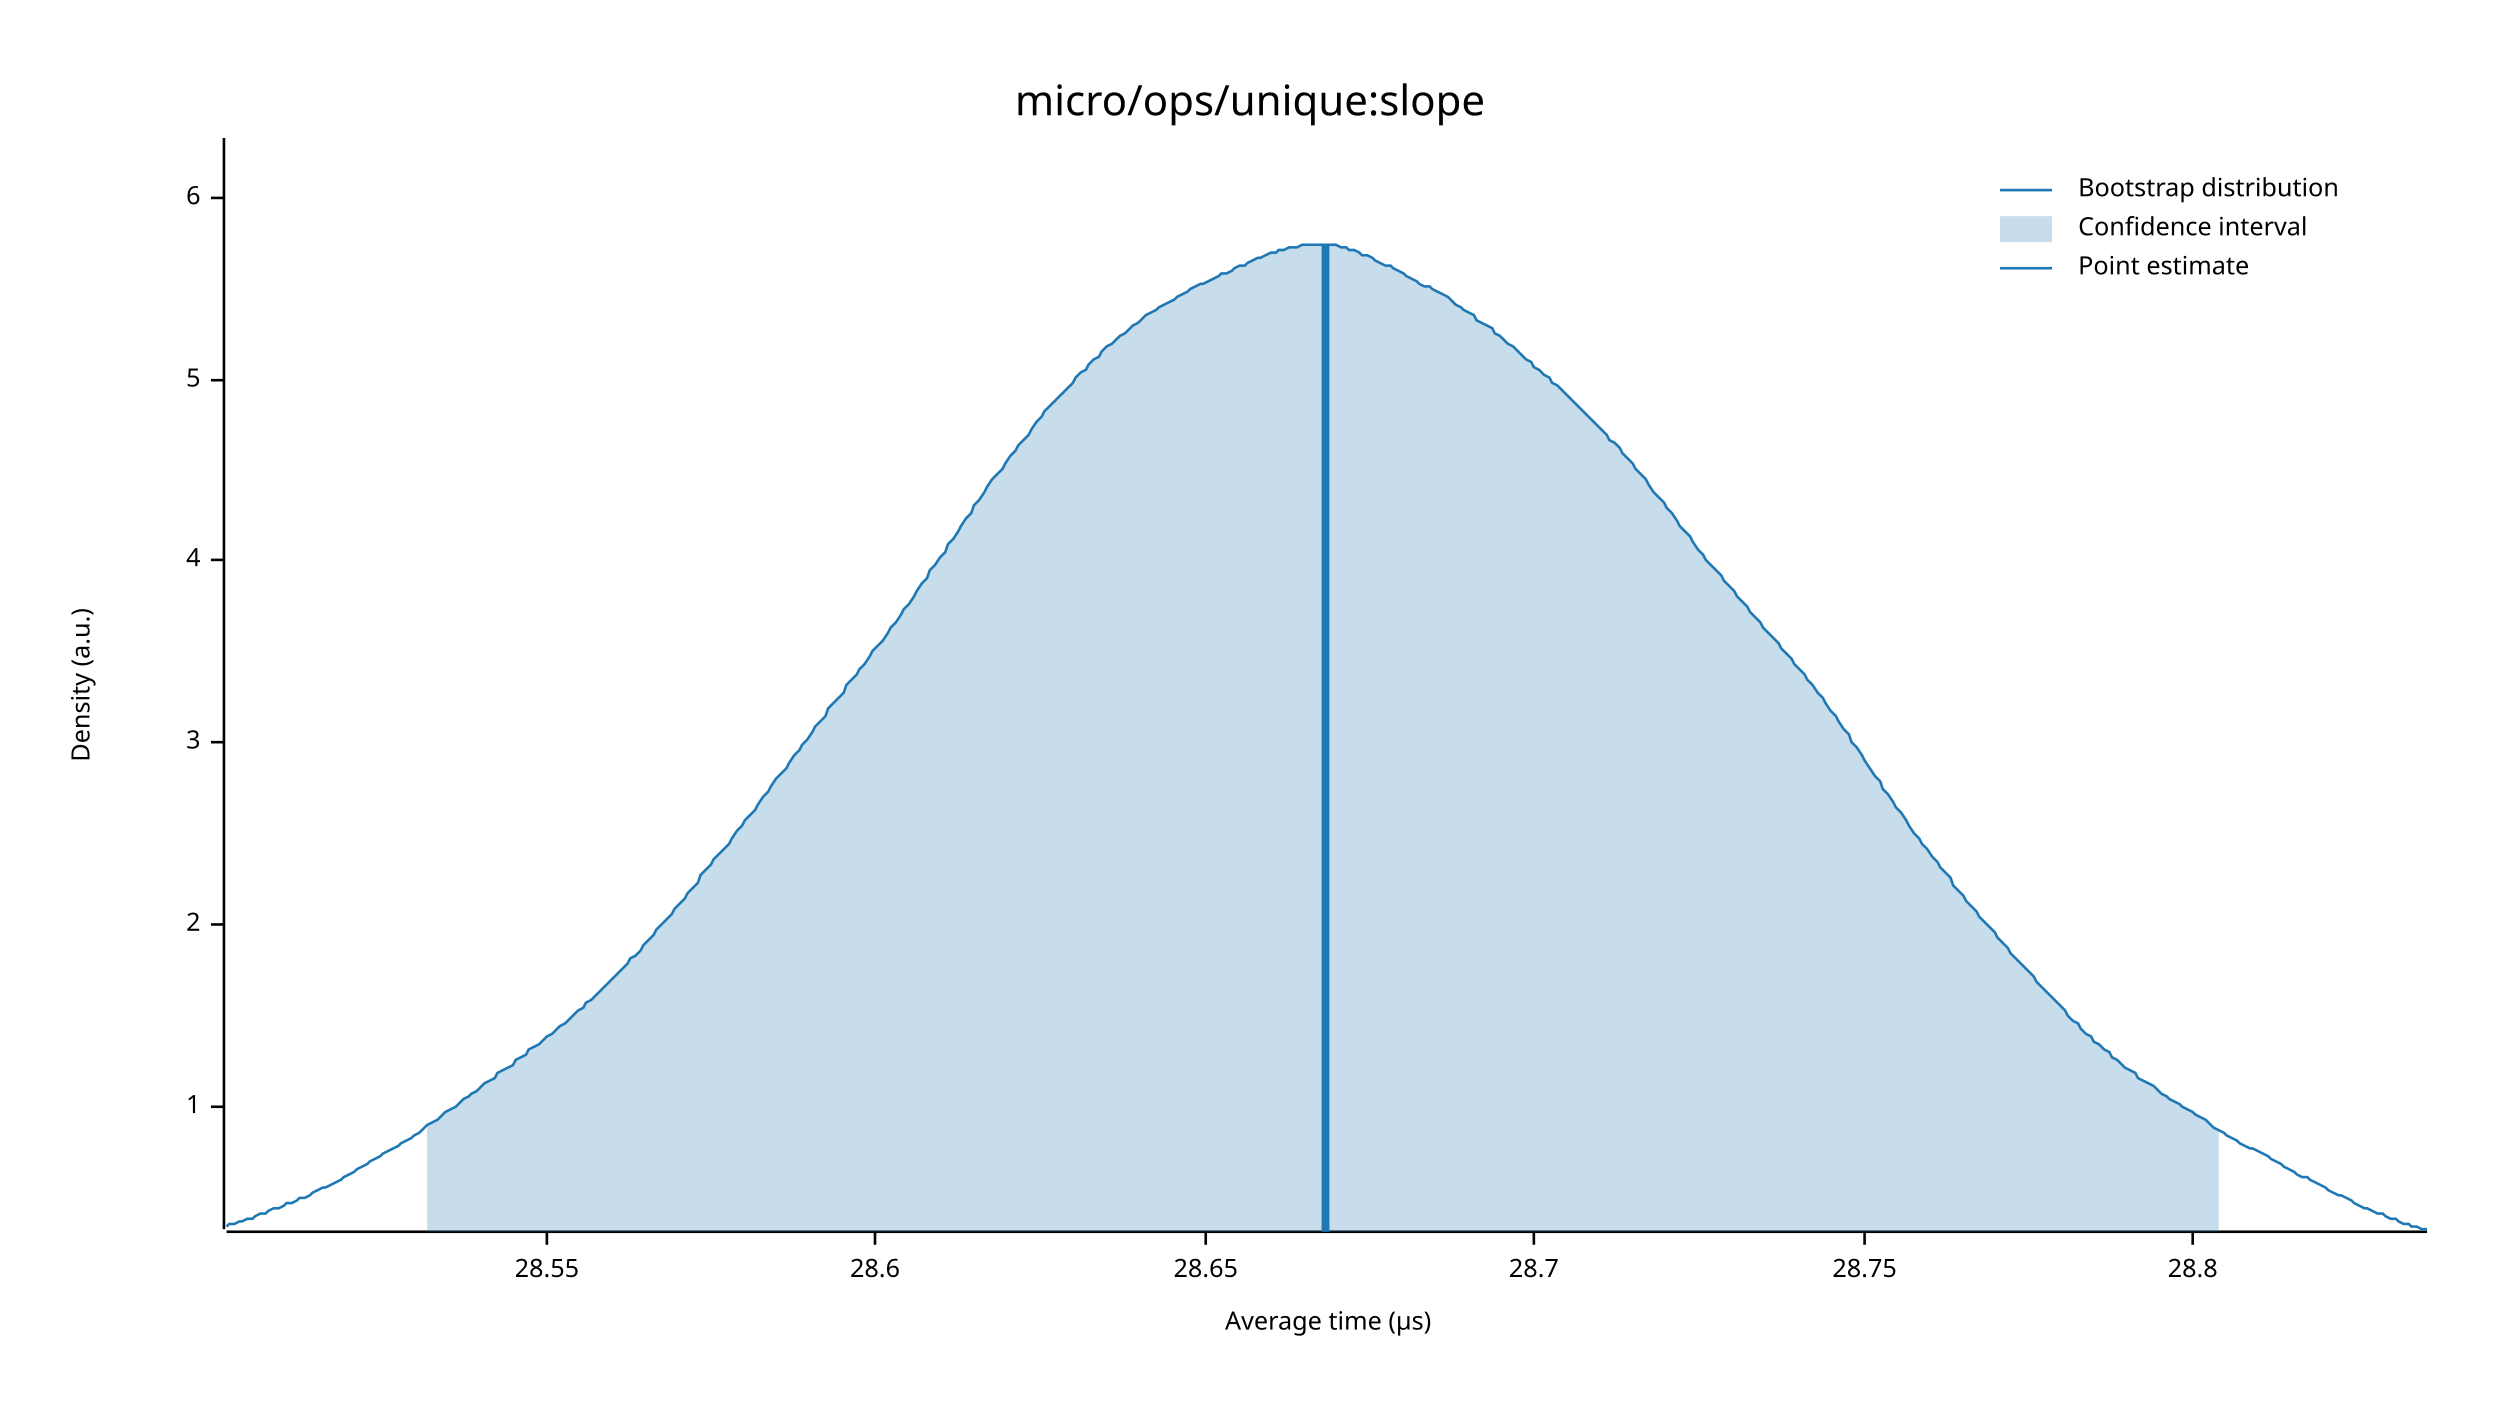
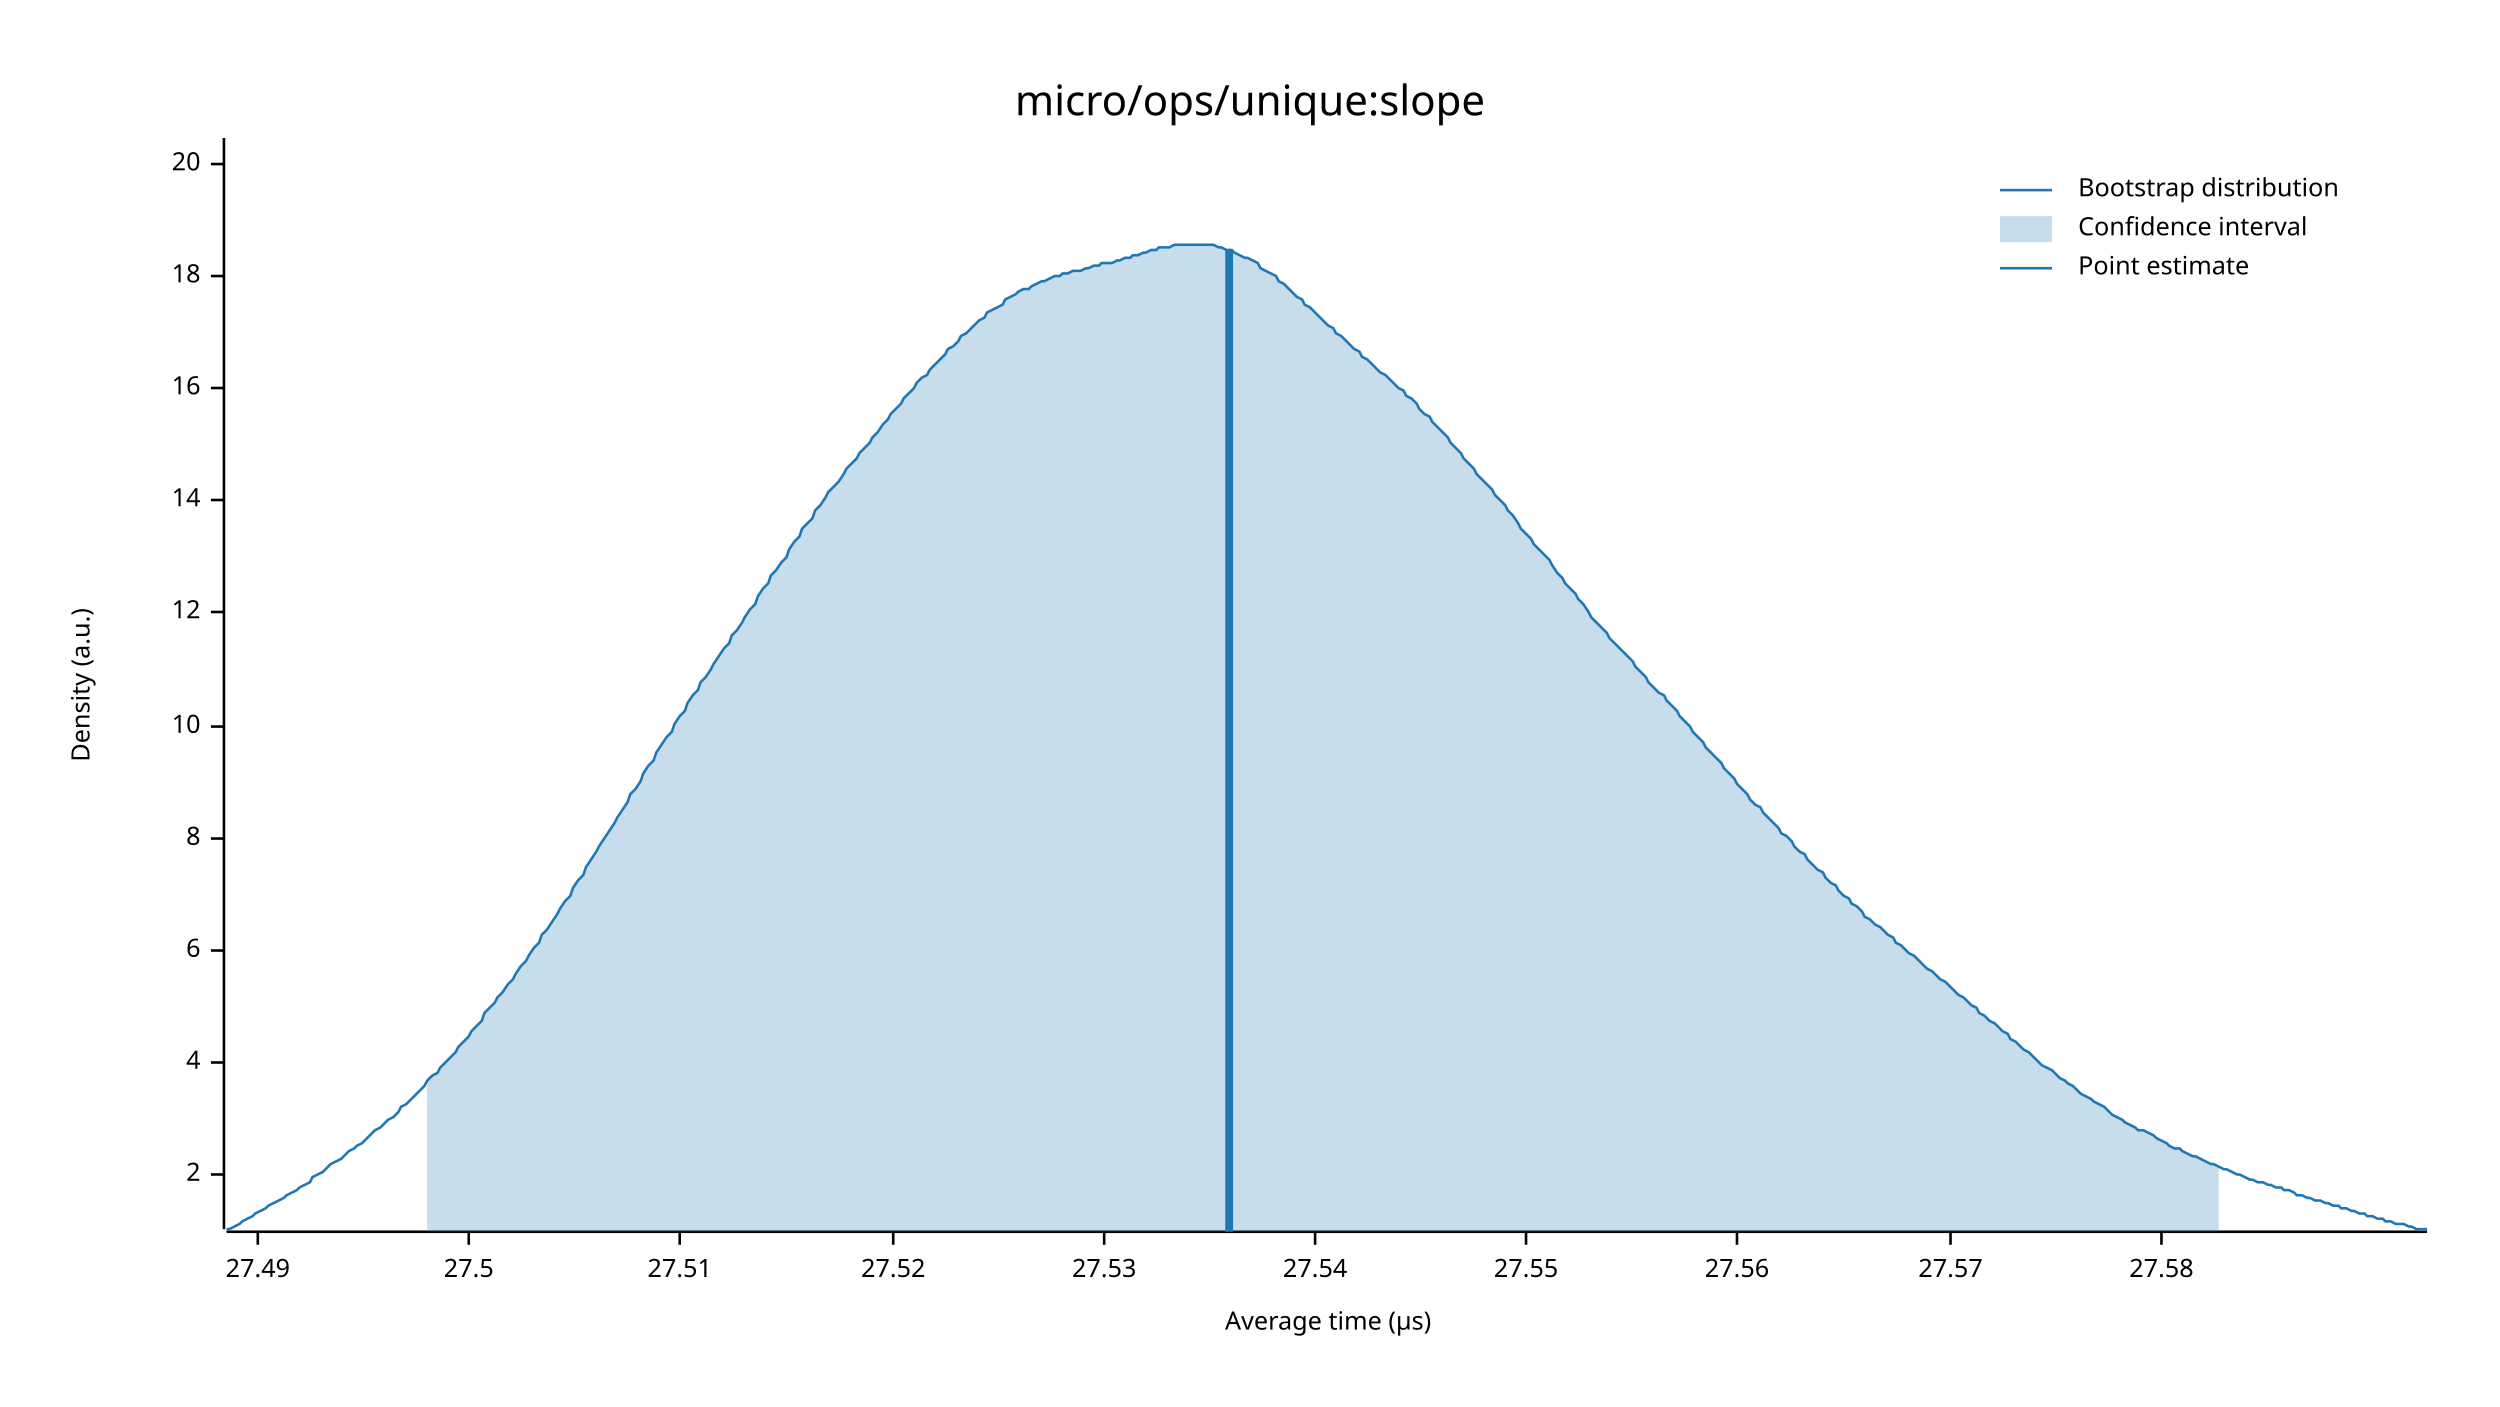
<svg xmlns="http://www.w3.org/2000/svg" width="960" height="540" viewBox="0 0 960 540">
  <text x="480" y="32" dy="0.76em" text-anchor="middle" font-family="sans-serif" font-size="16.129" opacity="1" fill="#000000">
micro/ops/unique:slope
</text>
  <text x="27" y="263" dy="0.76em" text-anchor="middle" font-family="sans-serif" font-size="9.677" opacity="1" fill="#000000" transform="rotate(270, 27, 263)">
Density (a.u.)
</text>
  <text x="510" y="513" dy="-0.5ex" text-anchor="middle" font-family="sans-serif" font-size="9.677" opacity="1" fill="#000000">
Average time (µs)
</text>
  <polyline fill="none" opacity="1" stroke="#000000" stroke-width="1" points="86,53 86,472 " />
-   <text x="77" y="425" dy="0.5ex" text-anchor="end" font-family="sans-serif" font-size="9.677" opacity="1" fill="#000000">
- 1
- </text>
-   <polyline fill="none" opacity="1" stroke="#000000" stroke-width="1" points="81,425 86,425 " />
-   <text x="77" y="355" dy="0.5ex" text-anchor="end" font-family="sans-serif" font-size="9.677" opacity="1" fill="#000000">
+   <text x="77" y="451" dy="0.5ex" text-anchor="end" font-family="sans-serif" font-size="9.677" opacity="1" fill="#000000">
2
</text>
-   <polyline fill="none" opacity="1" stroke="#000000" stroke-width="1" points="81,355 86,355 " />
-   <text x="77" y="285" dy="0.5ex" text-anchor="end" font-family="sans-serif" font-size="9.677" opacity="1" fill="#000000">
- 3
- </text>
-   <polyline fill="none" opacity="1" stroke="#000000" stroke-width="1" points="81,285 86,285 " />
-   <text x="77" y="215" dy="0.5ex" text-anchor="end" font-family="sans-serif" font-size="9.677" opacity="1" fill="#000000">
+   <polyline fill="none" opacity="1" stroke="#000000" stroke-width="1" points="81,451 86,451 " />
+   <text x="77" y="408" dy="0.5ex" text-anchor="end" font-family="sans-serif" font-size="9.677" opacity="1" fill="#000000">
4
</text>
-   <polyline fill="none" opacity="1" stroke="#000000" stroke-width="1" points="81,215 86,215 " />
-   <text x="77" y="146" dy="0.5ex" text-anchor="end" font-family="sans-serif" font-size="9.677" opacity="1" fill="#000000">
- 5
- </text>
-   <polyline fill="none" opacity="1" stroke="#000000" stroke-width="1" points="81,146 86,146 " />
-   <text x="77" y="76" dy="0.5ex" text-anchor="end" font-family="sans-serif" font-size="9.677" opacity="1" fill="#000000">
+   <polyline fill="none" opacity="1" stroke="#000000" stroke-width="1" points="81,408 86,408 " />
+   <text x="77" y="365" dy="0.5ex" text-anchor="end" font-family="sans-serif" font-size="9.677" opacity="1" fill="#000000">
6
</text>
-   <polyline fill="none" opacity="1" stroke="#000000" stroke-width="1" points="81,76 86,76 " />
+   <polyline fill="none" opacity="1" stroke="#000000" stroke-width="1" points="81,365 86,365 " />
+   <text x="77" y="322" dy="0.5ex" text-anchor="end" font-family="sans-serif" font-size="9.677" opacity="1" fill="#000000">
+ 8
+ </text>
+   <polyline fill="none" opacity="1" stroke="#000000" stroke-width="1" points="81,322 86,322 " />
+   <text x="77" y="279" dy="0.5ex" text-anchor="end" font-family="sans-serif" font-size="9.677" opacity="1" fill="#000000">
+ 10
+ </text>
+   <polyline fill="none" opacity="1" stroke="#000000" stroke-width="1" points="81,279 86,279 " />
+   <text x="77" y="235" dy="0.5ex" text-anchor="end" font-family="sans-serif" font-size="9.677" opacity="1" fill="#000000">
+ 12
+ </text>
+   <polyline fill="none" opacity="1" stroke="#000000" stroke-width="1" points="81,235 86,235 " />
+   <text x="77" y="192" dy="0.5ex" text-anchor="end" font-family="sans-serif" font-size="9.677" opacity="1" fill="#000000">
+ 14
+ </text>
+   <polyline fill="none" opacity="1" stroke="#000000" stroke-width="1" points="81,192 86,192 " />
+   <text x="77" y="149" dy="0.5ex" text-anchor="end" font-family="sans-serif" font-size="9.677" opacity="1" fill="#000000">
+ 16
+ </text>
+   <polyline fill="none" opacity="1" stroke="#000000" stroke-width="1" points="81,149 86,149 " />
+   <text x="77" y="106" dy="0.5ex" text-anchor="end" font-family="sans-serif" font-size="9.677" opacity="1" fill="#000000">
+ 18
+ </text>
+   <polyline fill="none" opacity="1" stroke="#000000" stroke-width="1" points="81,106 86,106 " />
+   <text x="77" y="63" dy="0.5ex" text-anchor="end" font-family="sans-serif" font-size="9.677" opacity="1" fill="#000000">
+ 20
+ </text>
+   <polyline fill="none" opacity="1" stroke="#000000" stroke-width="1" points="81,63 86,63 " />
  <polyline fill="none" opacity="1" stroke="#000000" stroke-width="1" points="87,473 932,473 " />
-   <text x="210" y="483" dy="0.76em" text-anchor="middle" font-family="sans-serif" font-size="9.677" opacity="1" fill="#000000">
- 28.55
+   <text x="99" y="483" dy="0.76em" text-anchor="middle" font-family="sans-serif" font-size="9.677" opacity="1" fill="#000000">
+ 27.49
</text>
-   <polyline fill="none" opacity="1" stroke="#000000" stroke-width="1" points="210,473 210,478 " />
-   <text x="336" y="483" dy="0.76em" text-anchor="middle" font-family="sans-serif" font-size="9.677" opacity="1" fill="#000000">
- 28.6
+   <polyline fill="none" opacity="1" stroke="#000000" stroke-width="1" points="99,473 99,478 " />
+   <text x="180" y="483" dy="0.76em" text-anchor="middle" font-family="sans-serif" font-size="9.677" opacity="1" fill="#000000">
+ 27.5
</text>
-   <polyline fill="none" opacity="1" stroke="#000000" stroke-width="1" points="336,473 336,478 " />
-   <text x="463" y="483" dy="0.76em" text-anchor="middle" font-family="sans-serif" font-size="9.677" opacity="1" fill="#000000">
- 28.65
+   <polyline fill="none" opacity="1" stroke="#000000" stroke-width="1" points="180,473 180,478 " />
+   <text x="261" y="483" dy="0.76em" text-anchor="middle" font-family="sans-serif" font-size="9.677" opacity="1" fill="#000000">
+ 27.51
</text>
-   <polyline fill="none" opacity="1" stroke="#000000" stroke-width="1" points="463,473 463,478 " />
-   <text x="589" y="483" dy="0.76em" text-anchor="middle" font-family="sans-serif" font-size="9.677" opacity="1" fill="#000000">
- 28.7
+   <polyline fill="none" opacity="1" stroke="#000000" stroke-width="1" points="261,473 261,478 " />
+   <text x="343" y="483" dy="0.76em" text-anchor="middle" font-family="sans-serif" font-size="9.677" opacity="1" fill="#000000">
+ 27.52
</text>
-   <polyline fill="none" opacity="1" stroke="#000000" stroke-width="1" points="589,473 589,478 " />
-   <text x="716" y="483" dy="0.76em" text-anchor="middle" font-family="sans-serif" font-size="9.677" opacity="1" fill="#000000">
- 28.75
+   <polyline fill="none" opacity="1" stroke="#000000" stroke-width="1" points="343,473 343,478 " />
+   <text x="424" y="483" dy="0.76em" text-anchor="middle" font-family="sans-serif" font-size="9.677" opacity="1" fill="#000000">
+ 27.53
</text>
-   <polyline fill="none" opacity="1" stroke="#000000" stroke-width="1" points="716,473 716,478 " />
-   <text x="842" y="483" dy="0.76em" text-anchor="middle" font-family="sans-serif" font-size="9.677" opacity="1" fill="#000000">
- 28.8
+   <polyline fill="none" opacity="1" stroke="#000000" stroke-width="1" points="424,473 424,478 " />
+   <text x="505" y="483" dy="0.76em" text-anchor="middle" font-family="sans-serif" font-size="9.677" opacity="1" fill="#000000">
+ 27.54
</text>
-   <polyline fill="none" opacity="1" stroke="#000000" stroke-width="1" points="842,473 842,478 " />
-   <polyline fill="none" opacity="1" stroke="#1F78B4" stroke-width="1" points="87,471 88,470 90,470 92,469 93,469 95,468 97,468 98,467 100,466 102,466 103,465 105,464 107,464 109,463 110,462 112,462 114,461 115,460 117,460 119,459 120,458 122,457 124,456 125,456 127,455 129,454 131,453 132,452 134,451 136,450 137,449 139,448 141,447 142,446 144,445 146,444 147,443 149,442 151,441 153,440 154,439 156,438 158,437 159,436 161,435 163,433 164,432 166,431 168,430 169,429 171,427 173,426 175,425 176,424 178,422 180,421 181,420 183,419 185,417 186,416 188,415 190,414 191,412 193,411 195,410 197,409 198,407 200,406 202,405 203,403 205,402 207,401 208,400 210,398 212,397 214,395 215,394 217,393 219,391 220,390 222,388 224,387 225,385 227,384 229,382 230,381 232,379 234,377 236,375 237,374 239,372 241,370 242,368 244,367 246,365 247,363 249,361 251,359 252,357 254,355 256,353 258,351 259,349 261,347 263,345 264,343 266,341 268,339 269,336 271,334 273,332 274,330 276,328 278,326 280,324 281,322 283,319 285,317 286,315 288,313 290,311 291,309 293,306 295,304 296,302 298,299 300,297 302,295 303,293 305,290 307,288 308,286 310,284 312,281 313,279 315,277 317,275 318,272 320,270 322,268 324,266 325,263 327,261 329,259 330,257 332,255 334,252 335,250 337,248 339,246 341,243 342,241 344,239 346,236 347,234 349,232 351,229 352,227 354,224 356,222 357,219 359,217 361,214 363,212 364,209 366,207 368,204 369,202 371,199 373,197 374,194 376,192 378,189 379,187 381,184 383,182 385,180 386,178 388,175 390,173 391,171 393,169 395,167 396,165 398,162 400,160 401,158 403,156 405,154 407,152 408,151 410,149 412,147 413,145 415,143 417,142 418,140 420,138 422,137 423,135 425,133 427,132 429,130 430,129 432,128 434,126 435,125 437,124 439,122 440,121 442,120 444,119 445,118 447,117 449,116 451,115 452,114 454,113 456,112 457,111 459,110 461,109 462,109 464,108 466,107 468,106 469,105 471,105 473,104 474,103 476,102 478,102 479,101 481,100 483,99 484,99 486,98 488,97 490,97 491,96 493,96 495,95 496,95 498,95 500,94 501,94 503,94 505,94 506,94 508,94 510,94 512,94 513,94 515,95 517,95 518,96 520,96 522,97 523,98 525,98 527,99 528,100 530,101 532,102 534,102 535,103 537,104 539,105 540,106 542,107 544,108 545,109 547,110 549,110 550,111 552,112 554,113 556,114 557,115 559,117 561,118 562,119 564,120 566,121 567,123 569,124 571,125 573,126 574,128 576,129 578,131 579,132 581,133 583,135 584,136 586,138 588,139 589,141 591,142 593,144 595,145 596,147 598,148 600,150 601,151 603,153 605,155 606,156 608,158 610,160 611,161 613,163 615,165 617,167 618,169 620,170 622,172 623,174 625,176 627,178 628,180 630,182 632,184 633,186 635,189 637,191 639,193 640,195 642,197 644,200 645,202 647,204 649,206 650,208 652,211 654,213 655,215 657,217 659,219 661,221 662,223 664,225 666,227 667,229 669,231 671,233 672,235 674,237 676,239 677,241 679,243 681,245 683,247 684,249 686,251 688,253 689,255 691,257 693,259 694,261 696,263 698,266 700,268 701,270 703,273 705,275 706,277 708,280 710,282 711,285 713,287 715,290 716,292 718,295 720,298 722,300 723,303 725,305 727,308 728,310 730,312 732,315 733,317 735,320 737,322 738,324 740,326 742,329 744,331 745,333 747,335 749,337 750,340 752,342 754,344 755,346 757,348 759,350 760,352 762,354 764,356 766,358 767,360 769,362 771,364 772,366 774,368 776,370 777,371 779,373 781,375 782,377 784,379 786,381 788,383 789,384 791,386 793,388 794,390 796,392 798,393 799,395 801,397 803,398 804,400 806,401 808,403 810,404 811,406 813,407 815,409 816,410 818,411 820,412 821,414 823,415 825,416 827,417 828,418 830,420 832,421 833,422 835,423 837,424 838,425 840,426 842,427 843,428 845,429 847,430 849,432 850,433 852,434 854,435 855,436 857,437 859,438 860,439 862,440 864,441 865,441 867,442 869,443 871,444 872,445 874,446 876,447 877,448 879,449 881,450 882,451 884,452 886,452 887,453 889,454 891,455 893,456 894,457 896,458 898,459 899,459 901,460 903,461 904,462 906,463 908,464 909,464 911,465 913,466 915,466 916,467 918,468 920,468 921,469 923,470 925,470 926,471 928,471 930,472 932,472 " />
-   <polygon opacity="0.25" fill="#1F78B4" points="164,432 166,431 168,430 169,429 171,427 173,426 175,425 176,424 178,422 180,421 181,420 183,419 185,417 186,416 188,415 190,414 191,412 193,411 195,410 197,409 198,407 200,406 202,405 203,403 205,402 207,401 208,400 210,398 212,397 214,395 215,394 217,393 219,391 220,390 222,388 224,387 225,385 227,384 229,382 230,381 232,379 234,377 236,375 237,374 239,372 241,370 242,368 244,367 246,365 247,363 249,361 251,359 252,357 254,355 256,353 258,351 259,349 261,347 263,345 264,343 266,341 268,339 269,336 271,334 273,332 274,330 276,328 278,326 280,324 281,322 283,319 285,317 286,315 288,313 290,311 291,309 293,306 295,304 296,302 298,299 300,297 302,295 303,293 305,290 307,288 308,286 310,284 312,281 313,279 315,277 317,275 318,272 320,270 322,268 324,266 325,263 327,261 329,259 330,257 332,255 334,252 335,250 337,248 339,246 341,243 342,241 344,239 346,236 347,234 349,232 351,229 352,227 354,224 356,222 357,219 359,217 361,214 363,212 364,209 366,207 368,204 369,202 371,199 373,197 374,194 376,192 378,189 379,187 381,184 383,182 385,180 386,178 388,175 390,173 391,171 393,169 395,167 396,165 398,162 400,160 401,158 403,156 405,154 407,152 408,151 410,149 412,147 413,145 415,143 417,142 418,140 420,138 422,137 423,135 425,133 427,132 429,130 430,129 432,128 434,126 435,125 437,124 439,122 440,121 442,120 444,119 445,118 447,117 449,116 451,115 452,114 454,113 456,112 457,111 459,110 461,109 462,109 464,108 466,107 468,106 469,105 471,105 473,104 474,103 476,102 478,102 479,101 481,100 483,99 484,99 486,98 488,97 490,97 491,96 493,96 495,95 496,95 498,95 500,94 501,94 503,94 505,94 506,94 508,94 510,94 512,94 513,94 515,95 517,95 518,96 520,96 522,97 523,98 525,98 527,99 528,100 530,101 532,102 534,102 535,103 537,104 539,105 540,106 542,107 544,108 545,109 547,110 549,110 550,111 552,112 554,113 556,114 557,115 559,117 561,118 562,119 564,120 566,121 567,123 569,124 571,125 573,126 574,128 576,129 578,131 579,132 581,133 583,135 584,136 586,138 588,139 589,141 591,142 593,144 595,145 596,147 598,148 600,150 601,151 603,153 605,155 606,156 608,158 610,160 611,161 613,163 615,165 617,167 618,169 620,170 622,172 623,174 625,176 627,178 628,180 630,182 632,184 633,186 635,189 637,191 639,193 640,195 642,197 644,200 645,202 647,204 649,206 650,208 652,211 654,213 655,215 657,217 659,219 661,221 662,223 664,225 666,227 667,229 669,231 671,233 672,235 674,237 676,239 677,241 679,243 681,245 683,247 684,249 686,251 688,253 689,255 691,257 693,259 694,261 696,263 698,266 700,268 701,270 703,273 705,275 706,277 708,280 710,282 711,285 713,287 715,290 716,292 718,295 720,298 722,300 723,303 725,305 727,308 728,310 730,312 732,315 733,317 735,320 737,322 738,324 740,326 742,329 744,331 745,333 747,335 749,337 750,340 752,342 754,344 755,346 757,348 759,350 760,352 762,354 764,356 766,358 767,360 769,362 771,364 772,366 774,368 776,370 777,371 779,373 781,375 782,377 784,379 786,381 788,383 789,384 791,386 793,388 794,390 796,392 798,393 799,395 801,397 803,398 804,400 806,401 808,403 810,404 811,406 813,407 815,409 816,410 818,411 820,412 821,414 823,415 825,416 827,417 828,418 830,420 832,421 833,422 835,423 837,424 838,425 840,426 842,427 843,428 845,429 847,430 849,432 850,433 852,434 852,473 164,473 " />
-   <polyline fill="none" opacity="1" stroke="#1F78B4" stroke-width="3" points="509,473 509,94 " />
+   <polyline fill="none" opacity="1" stroke="#000000" stroke-width="1" points="505,473 505,478 " />
+   <text x="586" y="483" dy="0.76em" text-anchor="middle" font-family="sans-serif" font-size="9.677" opacity="1" fill="#000000">
+ 27.55
+ </text>
+   <polyline fill="none" opacity="1" stroke="#000000" stroke-width="1" points="586,473 586,478 " />
+   <text x="667" y="483" dy="0.76em" text-anchor="middle" font-family="sans-serif" font-size="9.677" opacity="1" fill="#000000">
+ 27.56
+ </text>
+   <polyline fill="none" opacity="1" stroke="#000000" stroke-width="1" points="667,473 667,478 " />
+   <text x="749" y="483" dy="0.76em" text-anchor="middle" font-family="sans-serif" font-size="9.677" opacity="1" fill="#000000">
+ 27.57
+ </text>
+   <polyline fill="none" opacity="1" stroke="#000000" stroke-width="1" points="749,473 749,478 " />
+   <text x="830" y="483" dy="0.76em" text-anchor="middle" font-family="sans-serif" font-size="9.677" opacity="1" fill="#000000">
+ 27.58
+ </text>
+   <polyline fill="none" opacity="1" stroke="#000000" stroke-width="1" points="830,473 830,478 " />
+   <polyline fill="none" opacity="1" stroke="#1F78B4" stroke-width="1" points="87,472 88,472 90,471 92,470 93,469 95,468 97,467 98,466 100,465 102,464 103,463 105,462 107,461 109,460 110,459 112,458 114,457 115,456 117,455 119,454 120,452 122,451 124,450 125,449 127,447 129,446 131,445 132,444 134,442 136,441 137,440 139,439 141,437 142,436 144,434 146,433 147,432 149,430 151,429 153,427 154,425 156,424 158,422 159,421 161,419 163,417 164,415 166,413 168,412 169,410 171,408 173,406 175,404 176,402 178,400 180,398 181,396 183,394 185,392 186,389 188,387 190,385 191,383 193,381 195,378 197,376 198,374 200,371 202,369 203,367 205,364 207,362 208,359 210,357 212,354 214,351 215,349 217,346 219,344 220,341 222,338 224,336 225,333 227,330 229,327 230,325 232,322 234,319 236,316 237,314 239,311 241,308 242,305 244,303 246,300 247,297 249,294 251,292 252,289 254,286 256,283 258,281 259,278 261,275 263,273 264,270 266,267 268,265 269,262 271,260 273,257 274,255 276,252 278,249 280,247 281,244 283,242 285,239 286,237 288,234 290,232 291,229 293,226 295,224 296,221 298,219 300,216 302,214 303,211 305,208 307,206 308,203 310,201 312,199 313,196 315,194 317,191 318,189 320,187 322,185 324,182 325,180 327,178 329,176 330,174 332,172 334,170 335,168 337,166 339,163 341,161 342,159 344,157 346,155 347,153 349,151 351,149 352,147 354,145 356,144 357,142 359,140 361,138 363,136 364,134 366,133 368,131 369,129 371,128 373,126 374,125 376,123 378,122 379,120 381,119 383,118 385,117 386,115 388,114 390,113 391,112 393,111 395,111 396,110 398,109 400,108 401,108 403,107 405,106 407,106 408,105 410,105 412,104 413,104 415,104 417,103 418,103 420,102 422,102 423,101 425,101 427,101 429,100 430,100 432,99 434,99 435,98 437,98 439,97 440,97 442,96 444,96 445,95 447,95 449,95 451,94 452,94 454,94 456,94 457,94 459,94 461,94 462,94 464,94 466,94 468,95 469,95 471,96 473,96 474,97 476,98 478,99 479,99 481,100 483,101 484,103 486,104 488,105 490,106 491,108 493,109 495,111 496,112 498,114 500,115 501,117 503,118 505,120 506,121 508,123 510,125 512,126 513,128 515,129 517,131 518,132 520,134 522,135 523,137 525,138 527,140 528,141 530,143 532,144 534,146 535,147 537,149 539,150 540,152 542,153 544,155 545,157 547,159 549,160 550,162 552,164 554,166 556,168 557,170 559,172 561,174 562,176 564,178 566,180 567,182 569,184 571,186 573,188 574,190 576,192 578,194 579,196 581,198 583,201 584,203 586,205 588,207 589,209 591,211 593,213 595,215 596,217 598,220 600,222 601,224 603,226 605,228 606,230 608,232 610,235 611,237 613,239 615,241 617,243 618,245 620,247 622,249 623,250 625,252 627,254 628,256 630,258 632,260 633,262 635,264 637,266 639,267 640,269 642,271 644,273 645,275 647,277 649,279 650,281 652,283 654,285 655,287 657,289 659,291 661,293 662,295 664,297 666,299 667,301 669,303 671,305 672,307 674,309 676,310 677,312 679,314 681,316 683,318 684,320 686,321 688,323 689,325 691,327 693,328 694,330 696,332 698,334 700,335 701,337 703,339 705,340 706,342 708,344 710,345 711,347 713,348 715,350 716,352 718,353 720,355 722,356 723,357 725,359 727,360 728,362 730,363 732,365 733,366 735,367 737,369 738,370 740,372 742,373 744,375 745,376 747,377 749,379 750,380 752,382 754,383 755,384 757,386 759,387 760,389 762,390 764,392 766,393 767,394 769,396 771,397 772,399 774,400 776,402 777,403 779,404 781,406 782,407 784,409 786,410 788,411 789,412 791,414 793,415 794,416 796,417 798,419 799,420 801,421 803,422 804,423 806,424 808,425 810,427 811,428 813,429 815,430 816,431 818,432 820,433 821,434 823,434 825,435 827,436 828,437 830,438 832,439 833,440 835,441 837,441 838,442 840,443 842,444 843,444 845,445 847,446 849,447 850,447 852,448 854,449 855,449 857,450 859,451 860,451 862,452 864,453 865,453 867,454 869,454 871,455 872,455 874,456 876,456 877,457 879,457 881,458 882,459 884,459 886,460 887,460 889,461 891,461 893,462 894,462 896,463 898,463 899,464 901,464 903,465 904,465 906,466 908,466 909,467 911,467 913,468 915,468 916,469 918,469 920,470 921,470 923,470 925,471 926,471 928,472 930,472 932,472 " />
+   <polygon opacity="0.25" fill="#1F78B4" points="164,415 166,413 168,412 169,410 171,408 173,406 175,404 176,402 178,400 180,398 181,396 183,394 185,392 186,389 188,387 190,385 191,383 193,381 195,378 197,376 198,374 200,371 202,369 203,367 205,364 207,362 208,359 210,357 212,354 214,351 215,349 217,346 219,344 220,341 222,338 224,336 225,333 227,330 229,327 230,325 232,322 234,319 236,316 237,314 239,311 241,308 242,305 244,303 246,300 247,297 249,294 251,292 252,289 254,286 256,283 258,281 259,278 261,275 263,273 264,270 266,267 268,265 269,262 271,260 273,257 274,255 276,252 278,249 280,247 281,244 283,242 285,239 286,237 288,234 290,232 291,229 293,226 295,224 296,221 298,219 300,216 302,214 303,211 305,208 307,206 308,203 310,201 312,199 313,196 315,194 317,191 318,189 320,187 322,185 324,182 325,180 327,178 329,176 330,174 332,172 334,170 335,168 337,166 339,163 341,161 342,159 344,157 346,155 347,153 349,151 351,149 352,147 354,145 356,144 357,142 359,140 361,138 363,136 364,134 366,133 368,131 369,129 371,128 373,126 374,125 376,123 378,122 379,120 381,119 383,118 385,117 386,115 388,114 390,113 391,112 393,111 395,111 396,110 398,109 400,108 401,108 403,107 405,106 407,106 408,105 410,105 412,104 413,104 415,104 417,103 418,103 420,102 422,102 423,101 425,101 427,101 429,100 430,100 432,99 434,99 435,98 437,98 439,97 440,97 442,96 444,96 445,95 447,95 449,95 451,94 452,94 454,94 456,94 457,94 459,94 461,94 462,94 464,94 466,94 468,95 469,95 471,96 473,96 474,97 476,98 478,99 479,99 481,100 483,101 484,103 486,104 488,105 490,106 491,108 493,109 495,111 496,112 498,114 500,115 501,117 503,118 505,120 506,121 508,123 510,125 512,126 513,128 515,129 517,131 518,132 520,134 522,135 523,137 525,138 527,140 528,141 530,143 532,144 534,146 535,147 537,149 539,150 540,152 542,153 544,155 545,157 547,159 549,160 550,162 552,164 554,166 556,168 557,170 559,172 561,174 562,176 564,178 566,180 567,182 569,184 571,186 573,188 574,190 576,192 578,194 579,196 581,198 583,201 584,203 586,205 588,207 589,209 591,211 593,213 595,215 596,217 598,220 600,222 601,224 603,226 605,228 606,230 608,232 610,235 611,237 613,239 615,241 617,243 618,245 620,247 622,249 623,250 625,252 627,254 628,256 630,258 632,260 633,262 635,264 637,266 639,267 640,269 642,271 644,273 645,275 647,277 649,279 650,281 652,283 654,285 655,287 657,289 659,291 661,293 662,295 664,297 666,299 667,301 669,303 671,305 672,307 674,309 676,310 677,312 679,314 681,316 683,318 684,320 686,321 688,323 689,325 691,327 693,328 694,330 696,332 698,334 700,335 701,337 703,339 705,340 706,342 708,344 710,345 711,347 713,348 715,350 716,352 718,353 720,355 722,356 723,357 725,359 727,360 728,362 730,363 732,365 733,366 735,367 737,369 738,370 740,372 742,373 744,375 745,376 747,377 749,379 750,380 752,382 754,383 755,384 757,386 759,387 760,389 762,390 764,392 766,393 767,394 769,396 771,397 772,399 774,400 776,402 777,403 779,404 781,406 782,407 784,409 786,410 788,411 789,412 791,414 793,415 794,416 796,417 798,419 799,420 801,421 803,422 804,423 806,424 808,425 810,427 811,428 813,429 815,430 816,431 818,432 820,433 821,434 823,434 825,435 827,436 828,437 830,438 832,439 833,440 835,441 837,441 838,442 840,443 842,444 843,444 845,445 847,446 849,447 850,447 852,448 852,473 164,473 " />
+   <polyline fill="none" opacity="1" stroke="#1F78B4" stroke-width="3" points="472,473 472,96 " />
  <text x="798" y="68" dy="0.76em" text-anchor="start" font-family="sans-serif" font-size="9.677" opacity="1" fill="#000000">
Bootstrap distribution
</text>
  <text x="798" y="83" dy="0.76em" text-anchor="start" font-family="sans-serif" font-size="9.677" opacity="1" fill="#000000">
Confidence interval
</text>
  <text x="798" y="98" dy="0.76em" text-anchor="start" font-family="sans-serif" font-size="9.677" opacity="1" fill="#000000">
Point estimate
</text>
  <polyline fill="none" opacity="1" stroke="#1F78B4" stroke-width="1" points="768,73 788,73 " />
  <rect x="768" y="83" width="20" height="10" opacity="0.25" fill="#1F78B4" stroke="none" />
  <polyline fill="none" opacity="1" stroke="#1F78B4" stroke-width="1" points="768,103 788,103 " />
</svg>
